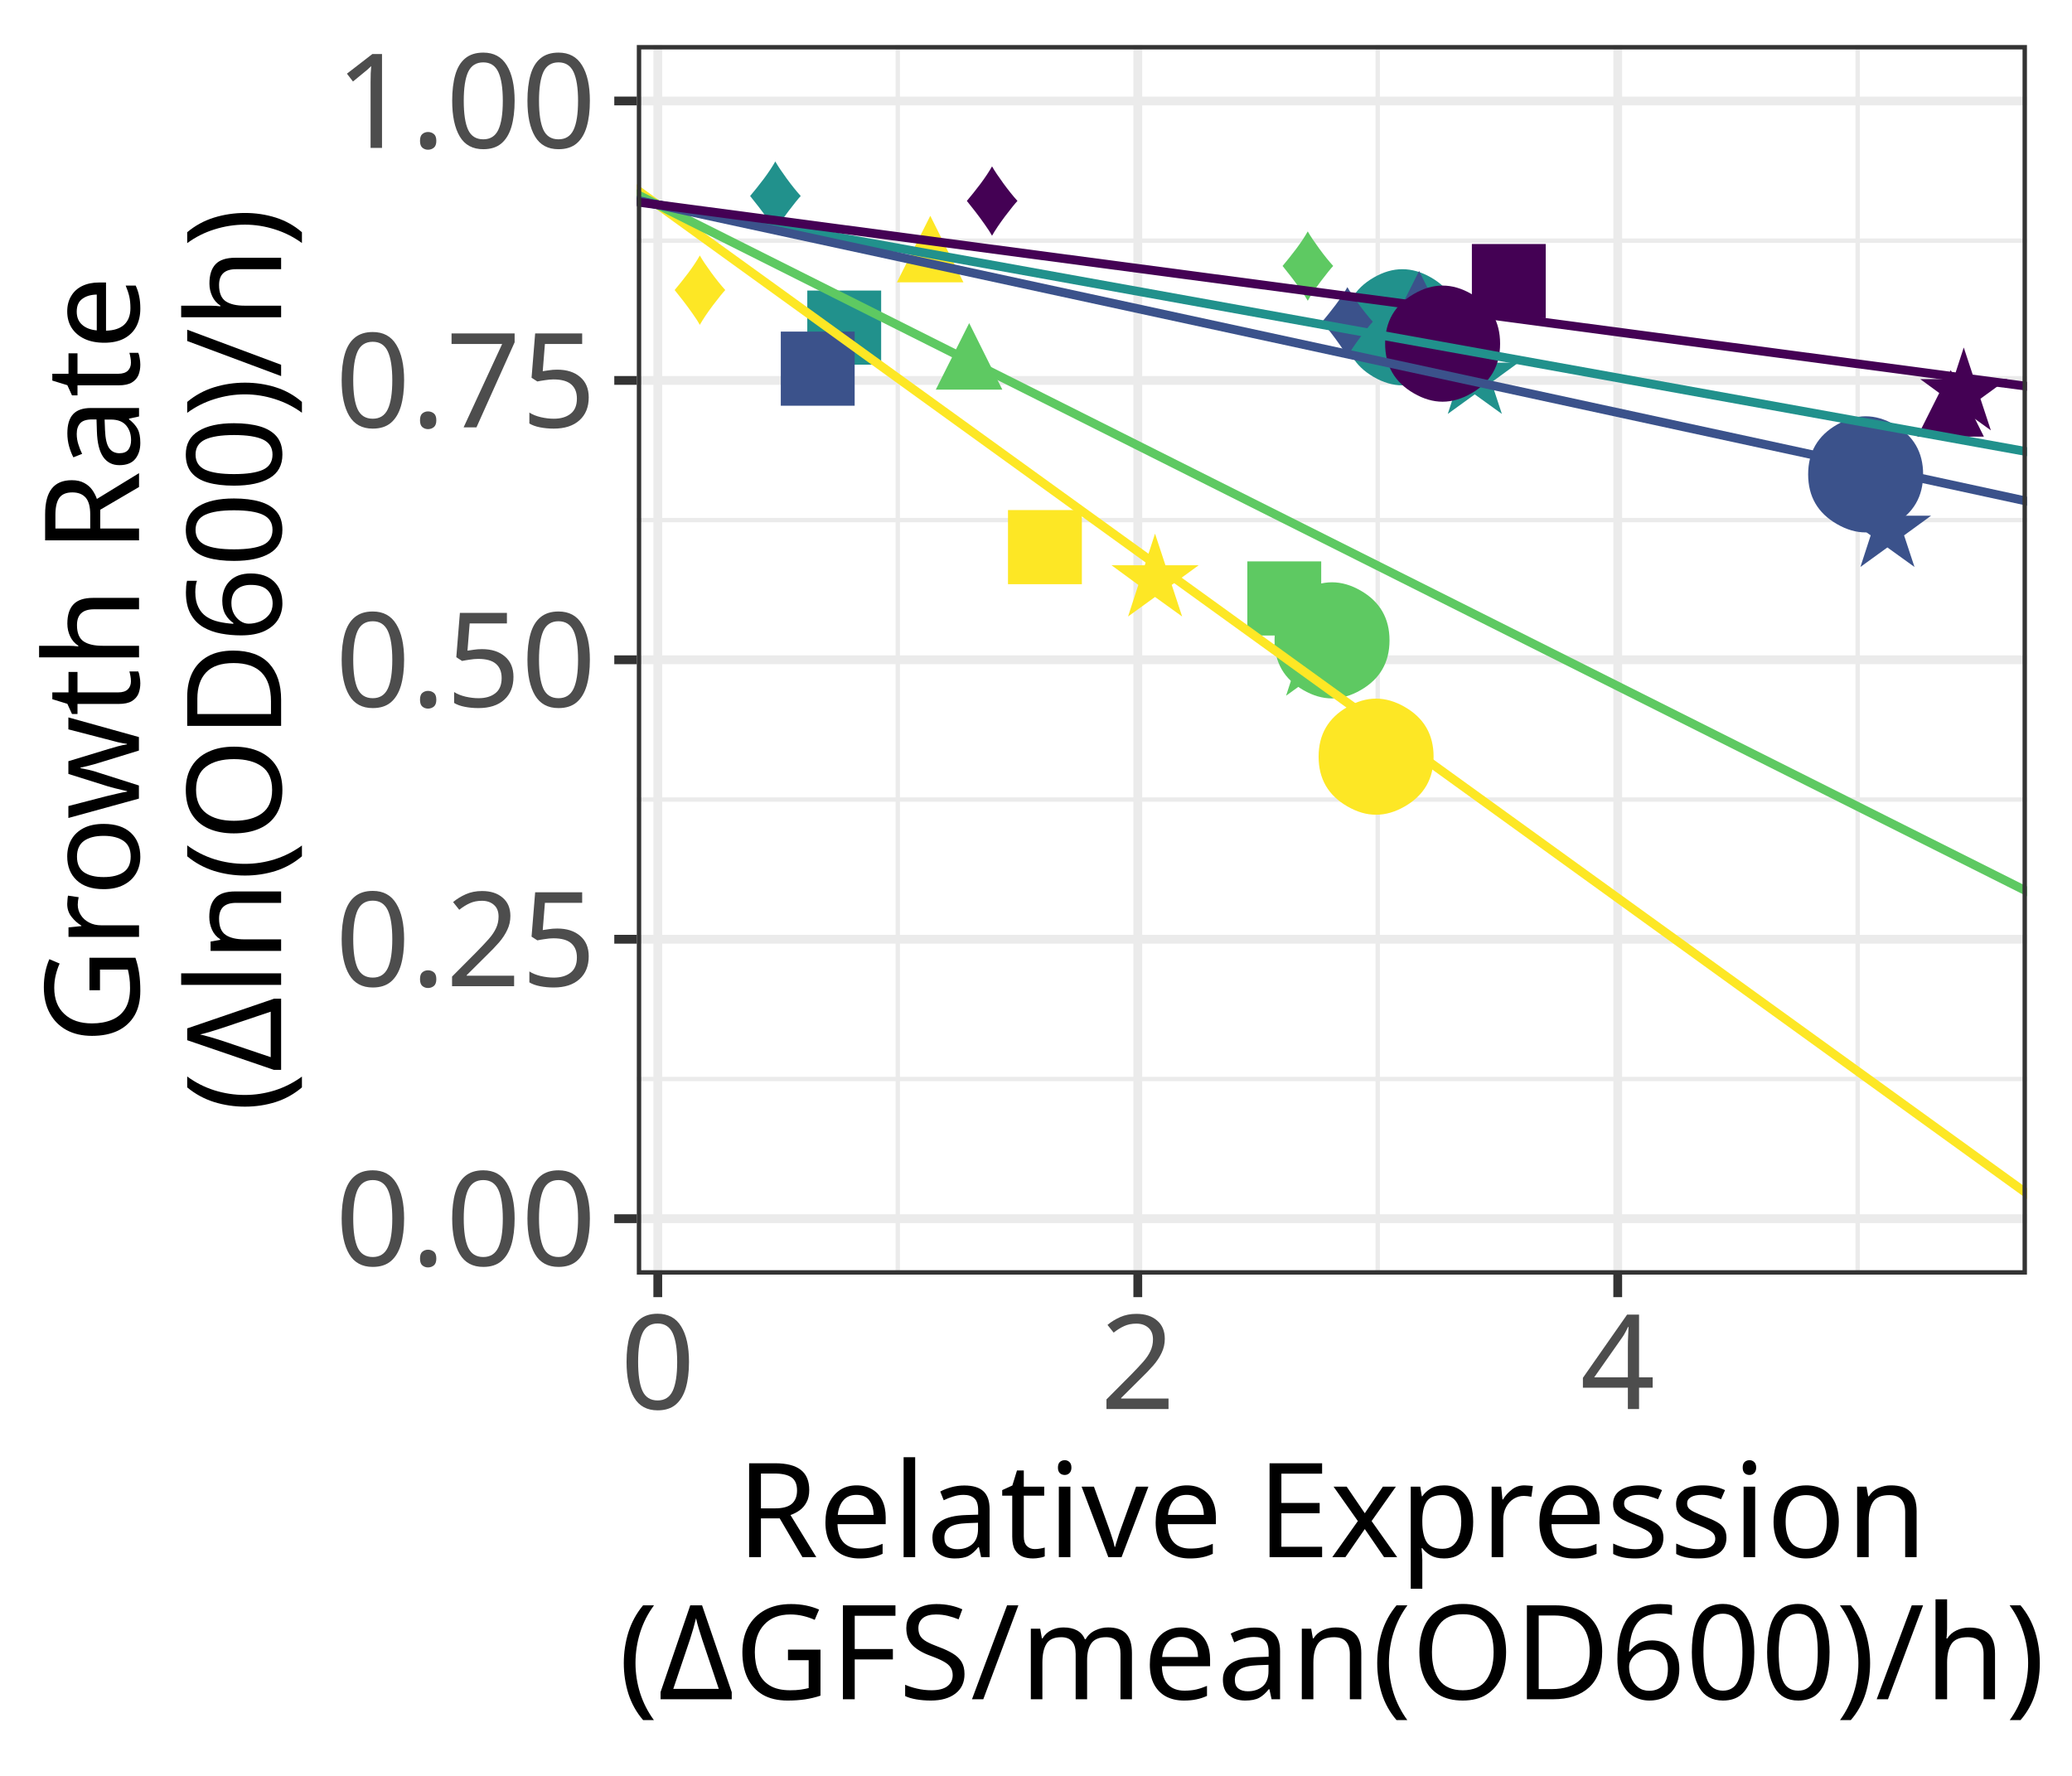
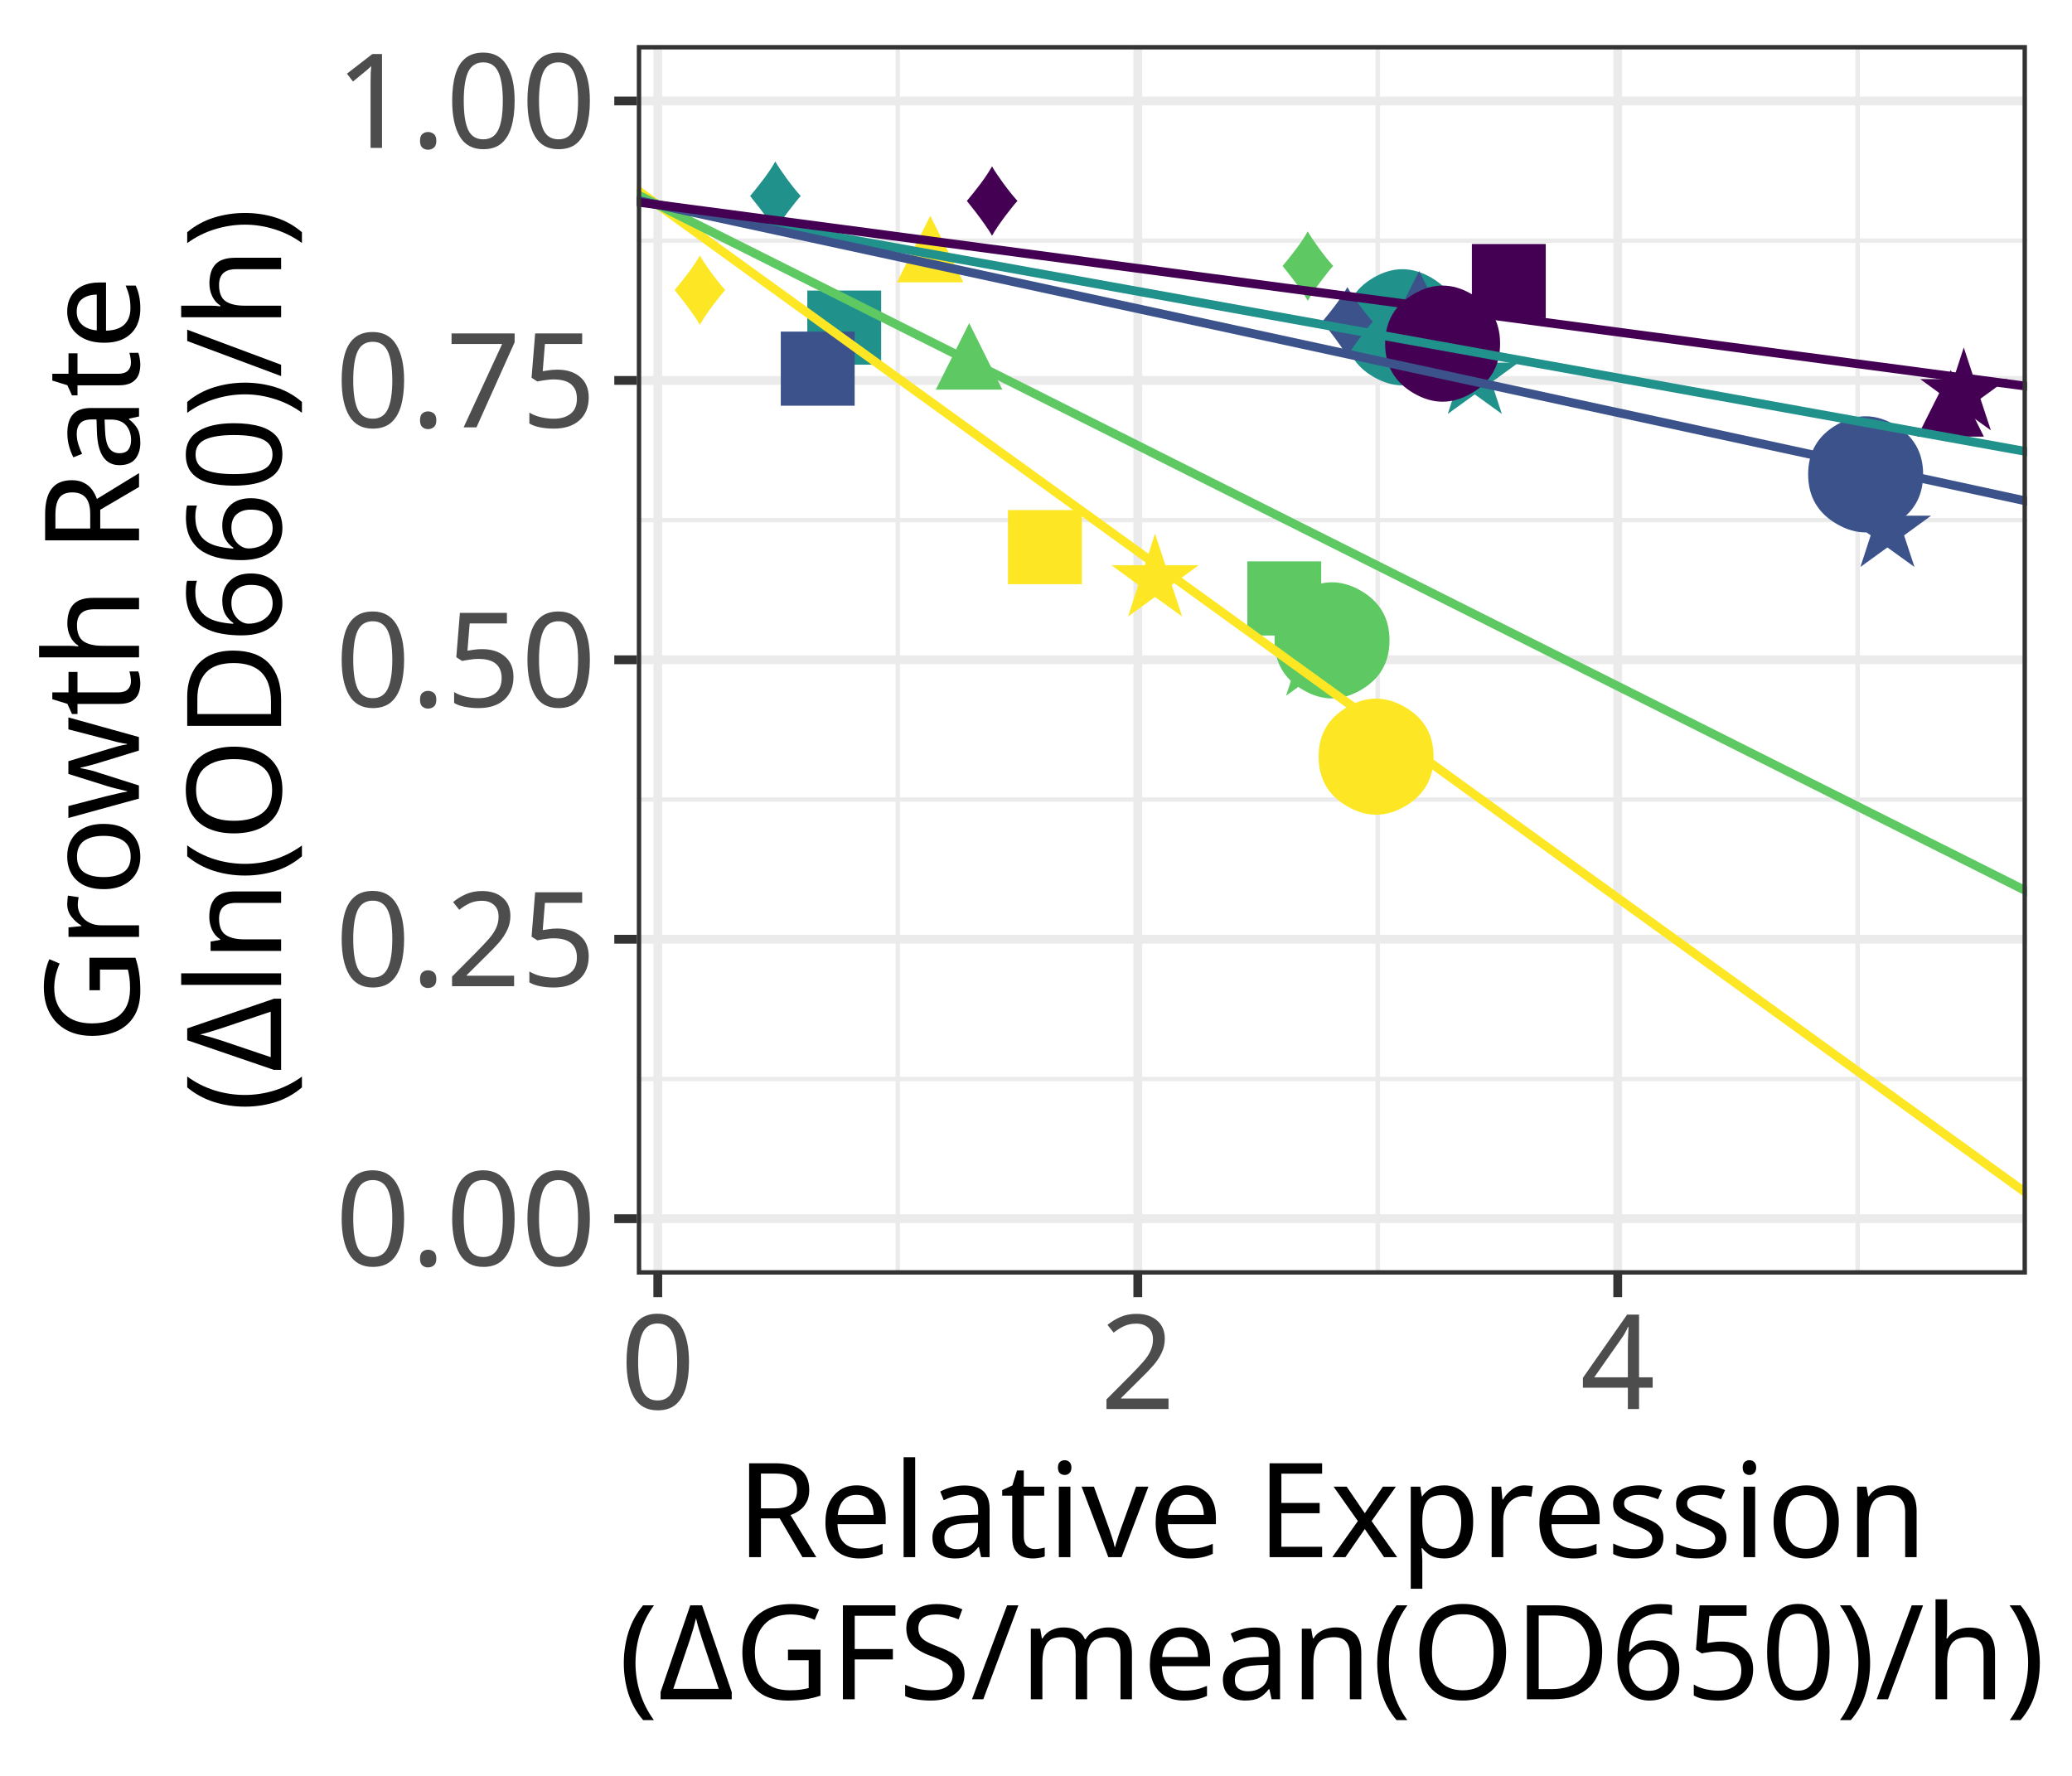
<svg xmlns="http://www.w3.org/2000/svg" class="svglite" width="252.00pt" height="216.00pt" viewBox="0 0 252.00 216.00">
  <defs>
    <style type="text/css">
    .svglite line, .svglite polyline, .svglite polygon, .svglite path, .svglite rect, .svglite circle {
      fill: none;
      stroke: #000000;
      stroke-linecap: round;
      stroke-linejoin: round;
      stroke-miterlimit: 10.00;
    }
    .svglite text {
      white-space: pre;
    }
  </style>
  </defs>
  <rect width="100%" height="100%" style="stroke: none; fill: #FFFFFF;" />
  <defs>
    <clipPath id="cpMC4wMHwyNTIuMDB8MC4wMHwyMTYuMDA=">
      <rect x="0.00" y="0.00" width="252.00" height="216.00" />
    </clipPath>
  </defs>
  <g clip-path="url(#cpMC4wMHwyNTIuMDB8MC4wMHwyMTYuMDA=)">
    <rect x="0.00" y="0.00" width="252.00" height="216.00" style="stroke-width: 1.07; stroke: #FFFFFF; fill: #FFFFFF;" />
  </g>
  <defs>
    <clipPath id="cpNzcuNDV8MjQ2LjUyfDUuNDh8MTU1LjAz">
      <rect x="77.45" y="5.48" width="169.07" height="149.55" />
    </clipPath>
  </defs>
  <g clip-path="url(#cpNzcuNDV8MjQ2LjUyfDUuNDh8MTU1LjAz)">
    <rect x="77.45" y="5.48" width="169.07" height="149.55" style="stroke-width: 1.07; stroke: none; fill: #FFFFFF;" />
    <polyline points="77.45,131.24 246.52,131.24 " style="stroke-width: 0.53; stroke: #EBEBEB; stroke-linecap: butt;" />
    <polyline points="77.45,97.25 246.52,97.25 " style="stroke-width: 0.53; stroke: #EBEBEB; stroke-linecap: butt;" />
    <polyline points="77.45,63.26 246.52,63.26 " style="stroke-width: 0.53; stroke: #EBEBEB; stroke-linecap: butt;" />
    <polyline points="77.45,29.27 246.52,29.27 " style="stroke-width: 0.53; stroke: #EBEBEB; stroke-linecap: butt;" />
    <polyline points="109.19,155.03 109.19,5.48 " style="stroke-width: 0.53; stroke: #EBEBEB; stroke-linecap: butt;" />
    <polyline points="167.56,155.03 167.56,5.48 " style="stroke-width: 0.53; stroke: #EBEBEB; stroke-linecap: butt;" />
    <polyline points="225.93,155.03 225.93,5.48 " style="stroke-width: 0.53; stroke: #EBEBEB; stroke-linecap: butt;" />
    <polyline points="77.45,148.23 246.52,148.23 " style="stroke-width: 1.07; stroke: #EBEBEB; stroke-linecap: butt;" />
    <polyline points="77.45,114.24 246.52,114.24 " style="stroke-width: 1.07; stroke: #EBEBEB; stroke-linecap: butt;" />
    <polyline points="77.45,80.25 246.52,80.25 " style="stroke-width: 1.07; stroke: #EBEBEB; stroke-linecap: butt;" />
    <polyline points="77.45,46.27 246.52,46.27 " style="stroke-width: 1.07; stroke: #EBEBEB; stroke-linecap: butt;" />
    <polyline points="77.45,12.28 246.52,12.28 " style="stroke-width: 1.07; stroke: #EBEBEB; stroke-linecap: butt;" />
    <polyline points="80.00,155.03 80.00,5.48 " style="stroke-width: 1.07; stroke: #EBEBEB; stroke-linecap: butt;" />
    <polyline points="138.38,155.03 138.38,5.48 " style="stroke-width: 1.07; stroke: #EBEBEB; stroke-linecap: butt;" />
    <polyline points="196.75,155.03 196.75,5.48 " style="stroke-width: 1.07; stroke: #EBEBEB; stroke-linecap: butt;" />
    <text x="167.37" y="95.63" text-anchor="middle" style="font-size: 13.85px;fill: #FDE725; font-family: &quot;Arial&quot;;" textLength="8.31px" lengthAdjust="spacingAndGlyphs">⬤</text>
    <text x="113.14" y="34.34" text-anchor="middle" style="font-size: 13.85px;fill: #FDE725; font-family: &quot;Arial&quot;;" textLength="8.31px" lengthAdjust="spacingAndGlyphs">▲</text>
    <text x="140.48" y="74.92" text-anchor="middle" style="font-size: 13.85px;fill: #FDE725; font-family: &quot;Arial&quot;;" textLength="8.31px" lengthAdjust="spacingAndGlyphs">★</text>
    <text x="162.01" y="81.48" text-anchor="middle" style="font-size: 13.85px;fill: #5EC962; font-family: &quot;Arial&quot;;" textLength="8.31px" lengthAdjust="spacingAndGlyphs">⬤</text>
    <text x="159.07" y="36.41" text-anchor="middle" style="font-size: 13.85px;fill: #5EC962; font-family: &quot;Arial&quot;;" textLength="8.31px" lengthAdjust="spacingAndGlyphs">♦</text>
    <text x="179.37" y="50.28" text-anchor="middle" style="font-size: 13.85px;fill: #21918C; font-family: &quot;Arial&quot;;" textLength="8.31px" lengthAdjust="spacingAndGlyphs">★</text>
    <text x="237.25" y="53.11" text-anchor="middle" style="font-size: 13.85px;fill: #440154; font-family: &quot;Arial&quot;;" textLength="8.31px" lengthAdjust="spacingAndGlyphs">▲</text>
    <text x="127.09" y="70.15" text-anchor="middle" style="font-size: 13.85px;fill: #FDE725; font-family: &quot;Arial&quot;;" textLength="8.31px" lengthAdjust="spacingAndGlyphs">◼</text>
    <text x="85.13" y="39.34" text-anchor="middle" style="font-size: 13.85px;fill: #FDE725; font-family: &quot;Arial&quot;;" textLength="8.31px" lengthAdjust="spacingAndGlyphs">♦</text>
    <text x="117.87" y="47.39" text-anchor="middle" style="font-size: 13.85px;fill: #5EC962; font-family: &quot;Arial&quot;;" textLength="8.31px" lengthAdjust="spacingAndGlyphs">▲</text>
    <text x="159.70" y="84.56" text-anchor="middle" style="font-size: 13.85px;fill: #5EC962; font-family: &quot;Arial&quot;;" textLength="8.31px" lengthAdjust="spacingAndGlyphs">★</text>
    <text x="102.68" y="43.45" text-anchor="middle" style="font-size: 13.85px;fill: #21918C; font-family: &quot;Arial&quot;;" textLength="8.31px" lengthAdjust="spacingAndGlyphs">◼</text>
    <text x="170.57" y="43.40" text-anchor="middle" style="font-size: 13.85px;fill: #21918C; font-family: &quot;Arial&quot;;" textLength="8.31px" lengthAdjust="spacingAndGlyphs">⬤</text>
    <text x="171.77" y="44.79" text-anchor="middle" style="font-size: 13.85px;fill: #21918C; font-family: &quot;Arial&quot;;" textLength="8.31px" lengthAdjust="spacingAndGlyphs">▲</text>
    <text x="99.46" y="48.44" text-anchor="middle" style="font-size: 13.85px;fill: #3B528B; font-family: &quot;Arial&quot;;" textLength="8.31px" lengthAdjust="spacingAndGlyphs">◼</text>
    <text x="226.91" y="61.29" text-anchor="middle" style="font-size: 13.85px;fill: #3B528B; font-family: &quot;Arial&quot;;" textLength="8.31px" lengthAdjust="spacingAndGlyphs">⬤</text>
    <text x="172.59" y="41.05" text-anchor="middle" style="font-size: 13.85px;fill: #3B528B; font-family: &quot;Arial&quot;;" textLength="8.31px" lengthAdjust="spacingAndGlyphs">▲</text>
    <text x="163.89" y="43.19" text-anchor="middle" style="font-size: 13.85px;fill: #3B528B; font-family: &quot;Arial&quot;;" textLength="8.31px" lengthAdjust="spacingAndGlyphs">♦</text>
    <text x="229.55" y="68.90" text-anchor="middle" style="font-size: 13.85px;fill: #3B528B; font-family: &quot;Arial&quot;;" textLength="8.31px" lengthAdjust="spacingAndGlyphs">★</text>
    <text x="183.51" y="37.79" text-anchor="middle" style="font-size: 13.85px;fill: #440154; font-family: &quot;Arial&quot;;" textLength="8.31px" lengthAdjust="spacingAndGlyphs">◼</text>
    <text x="175.46" y="45.39" text-anchor="middle" style="font-size: 13.85px;fill: #440154; font-family: &quot;Arial&quot;;" textLength="8.31px" lengthAdjust="spacingAndGlyphs">⬤</text>
    <text x="156.20" y="76.39" text-anchor="middle" style="font-size: 13.85px;fill: #5EC962; font-family: &quot;Arial&quot;;" textLength="8.31px" lengthAdjust="spacingAndGlyphs">◼</text>
    <text x="94.31" y="27.90" text-anchor="middle" style="font-size: 13.85px;fill: #21918C; font-family: &quot;Arial&quot;;" textLength="8.31px" lengthAdjust="spacingAndGlyphs">♦</text>
    <text x="120.67" y="28.50" text-anchor="middle" style="font-size: 13.85px;fill: #440154; font-family: &quot;Arial&quot;;" textLength="8.31px" lengthAdjust="spacingAndGlyphs">♦</text>
    <text x="238.84" y="52.28" text-anchor="middle" style="font-size: 13.85px;fill: #440154; font-family: &quot;Arial&quot;;" textLength="8.31px" lengthAdjust="spacingAndGlyphs">★</text>
    <line x1="-91.63" y1="-99.05" x2="415.59" y2="267.28" style="stroke-width: 1.07; stroke: #FDE725; stroke-linecap: butt;" />
    <line x1="-91.63" y1="-61.16" x2="415.59" y2="193.20" style="stroke-width: 1.07; stroke: #5EC962; stroke-linecap: butt;" />
    <line x1="-91.63" y1="-6.05" x2="415.59" y2="85.43" style="stroke-width: 1.07; stroke: #21918C; stroke-linecap: butt;" />
    <line x1="-91.63" y1="-12.26" x2="415.59" y2="97.57" style="stroke-width: 1.07; stroke: #3B528B; stroke-linecap: butt;" />
    <line x1="-91.63" y1="2.15" x2="415.59" y2="69.40" style="stroke-width: 1.07; stroke: #440154; stroke-linecap: butt;" />
    <rect x="77.45" y="5.48" width="169.07" height="149.55" style="stroke-width: 1.07; stroke: #333333;" />
  </g>
  <g clip-path="url(#cpMC4wMHwyNTIuMDB8MC4wMHwyMTYuMDA=)">
    <text x="72.52" y="153.94" text-anchor="end" style="font-size: 16.00px;fill: #4D4D4D; font-family: &quot;Noto Sans&quot;;" textLength="31.74px" lengthAdjust="spacingAndGlyphs">0.00</text>
    <text x="72.52" y="119.95" text-anchor="end" style="font-size: 16.00px;fill: #4D4D4D; font-family: &quot;Noto Sans&quot;;" textLength="31.74px" lengthAdjust="spacingAndGlyphs">0.25</text>
    <text x="72.52" y="85.97" text-anchor="end" style="font-size: 16.00px;fill: #4D4D4D; font-family: &quot;Noto Sans&quot;;" textLength="31.74px" lengthAdjust="spacingAndGlyphs">0.50</text>
    <text x="72.52" y="51.98" text-anchor="end" style="font-size: 16.00px;fill: #4D4D4D; font-family: &quot;Noto Sans&quot;;" textLength="31.74px" lengthAdjust="spacingAndGlyphs">0.75</text>
    <text x="72.52" y="17.99" text-anchor="end" style="font-size: 16.00px;fill: #4D4D4D; font-family: &quot;Noto Sans&quot;;" textLength="31.74px" lengthAdjust="spacingAndGlyphs">1.00</text>
    <polyline points="74.71,148.23 77.45,148.23 " style="stroke-width: 1.07; stroke: #333333; stroke-linecap: butt;" />
    <polyline points="74.71,114.24 77.45,114.24 " style="stroke-width: 1.07; stroke: #333333; stroke-linecap: butt;" />
    <polyline points="74.71,80.25 77.45,80.25 " style="stroke-width: 1.07; stroke: #333333; stroke-linecap: butt;" />
    <polyline points="74.71,46.27 77.45,46.27 " style="stroke-width: 1.07; stroke: #333333; stroke-linecap: butt;" />
    <polyline points="74.71,12.28 77.45,12.28 " style="stroke-width: 1.07; stroke: #333333; stroke-linecap: butt;" />
    <polyline points="80.00,157.77 80.00,155.03 " style="stroke-width: 1.07; stroke: #333333; stroke-linecap: butt;" />
    <polyline points="138.38,157.77 138.38,155.03 " style="stroke-width: 1.07; stroke: #333333; stroke-linecap: butt;" />
    <polyline points="196.75,157.77 196.75,155.03 " style="stroke-width: 1.07; stroke: #333333; stroke-linecap: butt;" />
    <text x="80.00" y="171.38" text-anchor="middle" style="font-size: 16.00px;fill: #4D4D4D; font-family: &quot;Noto Sans&quot;;" textLength="9.15px" lengthAdjust="spacingAndGlyphs">0</text>
    <text x="138.38" y="171.38" text-anchor="middle" style="font-size: 16.00px;fill: #4D4D4D; font-family: &quot;Noto Sans&quot;;" textLength="9.15px" lengthAdjust="spacingAndGlyphs">2</text>
    <text x="196.75" y="171.38" text-anchor="middle" style="font-size: 16.00px;fill: #4D4D4D; font-family: &quot;Noto Sans&quot;;" textLength="9.15px" lengthAdjust="spacingAndGlyphs">4</text>
    <text x="161.98" y="189.40" text-anchor="middle" style="font-size: 16.00px; font-family: &quot;Noto Sans&quot;;" textLength="145.14px" lengthAdjust="spacingAndGlyphs">Relative Expression</text>
-     <text x="161.98" y="206.68" text-anchor="middle" style="font-size: 16.00px; font-family: &quot;Noto Sans&quot;;" textLength="174.44px" lengthAdjust="spacingAndGlyphs">(ΔGFS/mean(OD600)/h)</text>
+     <text x="161.98" y="206.68" text-anchor="middle" style="font-size: 16.00px; font-family: &quot;Noto Sans&quot;;" textLength="174.44px" lengthAdjust="spacingAndGlyphs">(ΔGFS/mean(OD650)/h)</text>
    <text transform="translate(16.91,80.25) rotate(-90)" text-anchor="middle" style="font-size: 16.00px; font-family: &quot;Noto Sans&quot;;" textLength="94.06px" lengthAdjust="spacingAndGlyphs">Growth Rate</text>
-     <text transform="translate(34.19,80.25) rotate(-90)" text-anchor="middle" style="font-size: 16.00px; font-family: &quot;Noto Sans&quot;;" textLength="110.92px" lengthAdjust="spacingAndGlyphs">(Δln(OD600)/h)</text>
+     <text transform="translate(34.19,80.25) rotate(-90)" text-anchor="middle" style="font-size: 16.00px; font-family: &quot;Noto Sans&quot;;" textLength="110.92px" lengthAdjust="spacingAndGlyphs">(Δln(OD660)/h)</text>
  </g>
</svg>
